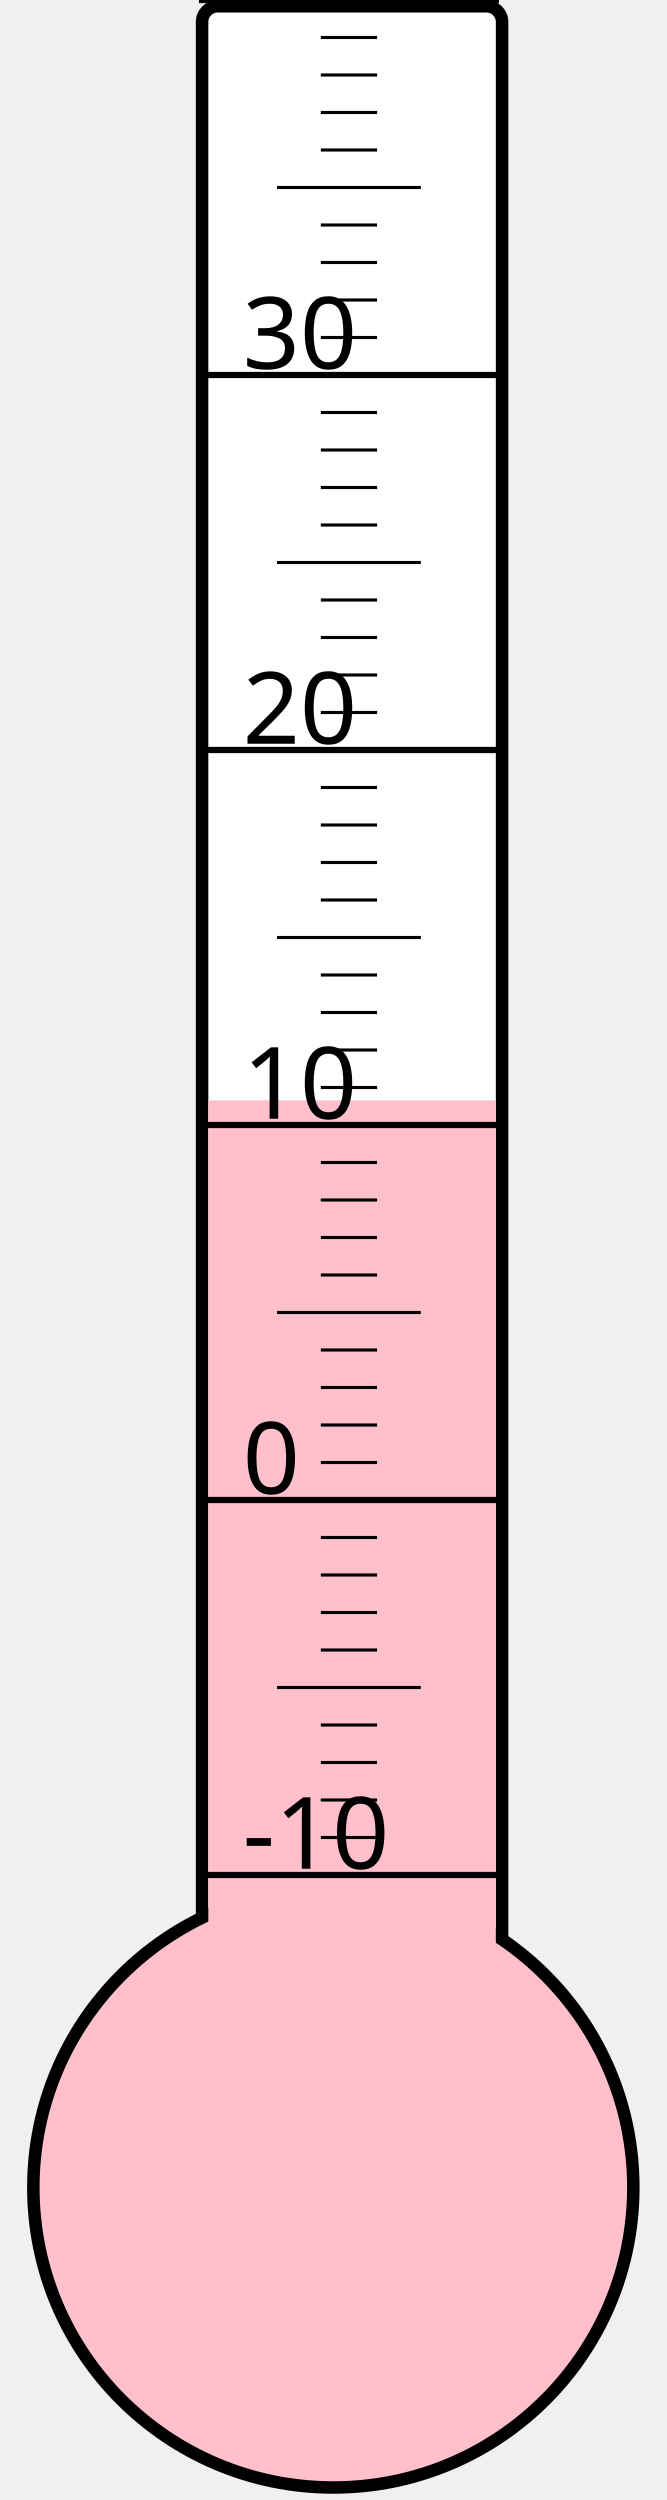
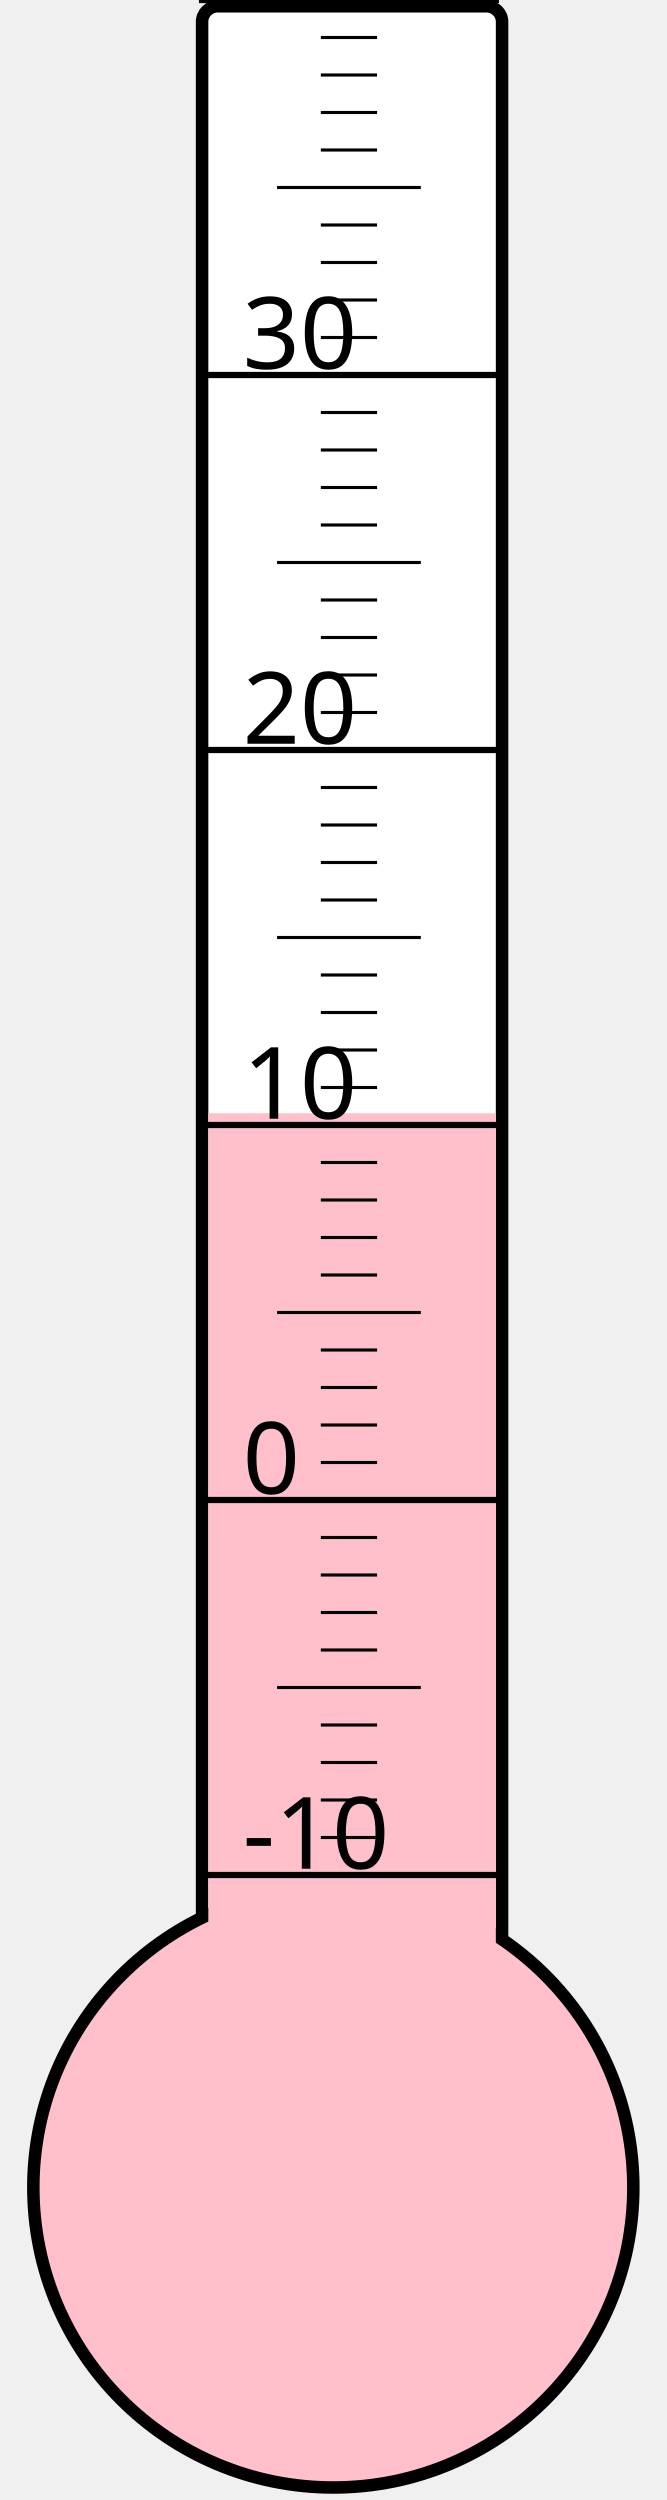
<svg xmlns="http://www.w3.org/2000/svg" width="40px" height="150px" viewBox="0 0 200 800">
  <rect width="200" height="800" x="0" y="0" style="fill: #ffffeb; fill-opacity: 0;" />
  <rect width="96" height="680" x="58" y="2" rx="5" ry="5" style="fill: white; fill-opacity: 1; stroke: black; stroke-width: 4;" />
  <circle cx="100" cy="700" r="96" style="fill: pink; stroke: black; stroke-width: 4;" />
-   <rect width="92" height="347.875" x="60" y="352.125" style="fill: pink; fill-opacity: 1; stroke-width: 0;" />
+   <rect width="92" height="343.75" x="60" y="356.25" style="fill: pink; fill-opacity: 1; stroke-width: 0;" />
  <text x="71" y="598" style="font-family: sans-serif; font-size: 24pt;">-10</text>
  <text x="71" y="478" style="font-family: sans-serif; font-size: 24pt;">0</text>
  <text x="71" y="358" style="font-family: sans-serif; font-size: 24pt;">10</text>
  <text x="71" y="238" style="font-family: sans-serif; font-size: 24pt;">20</text>
  <text x="71" y="118" style="font-family: sans-serif; font-size: 24pt;">30</text>
  <g style="stroke: black;">
    <line x1="57" y1="600" x2="153" y2="600" style="stroke-width: 2;" />
    <line x1="96" y1="588" x2="114" y2="588" style="stroke-width: 1;" />
    <line x1="96" y1="576" x2="114" y2="576" style="stroke-width: 1;" />
    <line x1="96" y1="564" x2="114" y2="564" style="stroke-width: 1;" />
    <line x1="96" y1="552" x2="114" y2="552" style="stroke-width: 1;" />
    <line x1="82" y1="540" x2="128" y2="540" style="stroke-width: 1;" />
    <line x1="96" y1="528" x2="114" y2="528" style="stroke-width: 1;" />
    <line x1="96" y1="516" x2="114" y2="516" style="stroke-width: 1;" />
    <line x1="96" y1="504" x2="114" y2="504" style="stroke-width: 1;" />
    <line x1="96" y1="492" x2="114" y2="492" style="stroke-width: 1;" />
    <line x1="57" y1="480" x2="153" y2="480" style="stroke-width: 2;" />
    <line x1="96" y1="468" x2="114" y2="468" style="stroke-width: 1;" />
    <line x1="96" y1="456" x2="114" y2="456" style="stroke-width: 1;" />
    <line x1="96" y1="444" x2="114" y2="444" style="stroke-width: 1;" />
    <line x1="96" y1="432" x2="114" y2="432" style="stroke-width: 1;" />
    <line x1="82" y1="420" x2="128" y2="420" style="stroke-width: 1;" />
    <line x1="96" y1="408" x2="114" y2="408" style="stroke-width: 1;" />
    <line x1="96" y1="396" x2="114" y2="396" style="stroke-width: 1;" />
    <line x1="96" y1="384" x2="114" y2="384" style="stroke-width: 1;" />
    <line x1="96" y1="372" x2="114" y2="372" style="stroke-width: 1;" />
    <line x1="57" y1="360" x2="153" y2="360" style="stroke-width: 2;" />
    <line x1="96" y1="348" x2="114" y2="348" style="stroke-width: 1;" />
    <line x1="96" y1="336" x2="114" y2="336" style="stroke-width: 1;" />
    <line x1="96" y1="324" x2="114" y2="324" style="stroke-width: 1;" />
    <line x1="96" y1="312" x2="114" y2="312" style="stroke-width: 1;" />
    <line x1="82" y1="300" x2="128" y2="300" style="stroke-width: 1;" />
    <line x1="96" y1="288" x2="114" y2="288" style="stroke-width: 1;" />
    <line x1="96" y1="276" x2="114" y2="276" style="stroke-width: 1;" />
    <line x1="96" y1="264" x2="114" y2="264" style="stroke-width: 1;" />
    <line x1="96" y1="252" x2="114" y2="252" style="stroke-width: 1;" />
    <line x1="57" y1="240" x2="153" y2="240" style="stroke-width: 2;" />
    <line x1="96" y1="228" x2="114" y2="228" style="stroke-width: 1;" />
    <line x1="96" y1="216" x2="114" y2="216" style="stroke-width: 1;" />
    <line x1="96" y1="204" x2="114" y2="204" style="stroke-width: 1;" />
    <line x1="96" y1="192" x2="114" y2="192" style="stroke-width: 1;" />
    <line x1="82" y1="180" x2="128" y2="180" style="stroke-width: 1;" />
    <line x1="96" y1="168" x2="114" y2="168" style="stroke-width: 1;" />
    <line x1="96" y1="156" x2="114" y2="156" style="stroke-width: 1;" />
    <line x1="96" y1="144" x2="114" y2="144" style="stroke-width: 1;" />
    <line x1="96" y1="132" x2="114" y2="132" style="stroke-width: 1;" />
    <line x1="57" y1="120" x2="153" y2="120" style="stroke-width: 2;" />
    <line x1="96" y1="108" x2="114" y2="108" style="stroke-width: 1;" />
    <line x1="96" y1="96" x2="114" y2="96" style="stroke-width: 1;" />
    <line x1="96" y1="84" x2="114" y2="84" style="stroke-width: 1;" />
    <line x1="96" y1="72" x2="114" y2="72" style="stroke-width: 1;" />
    <line x1="82" y1="60" x2="128" y2="60" style="stroke-width: 1;" />
    <line x1="96" y1="48" x2="114" y2="48" style="stroke-width: 1;" />
    <line x1="96" y1="36" x2="114" y2="36" style="stroke-width: 1;" />
    <line x1="96" y1="24" x2="114" y2="24" style="stroke-width: 1;" />
    <line x1="96" y1="12" x2="114" y2="12" style="stroke-width: 1;" />
    <line x1="57" y1="0" x2="153" y2="0" style="stroke-width: 2;" />
  </g>
</svg>
